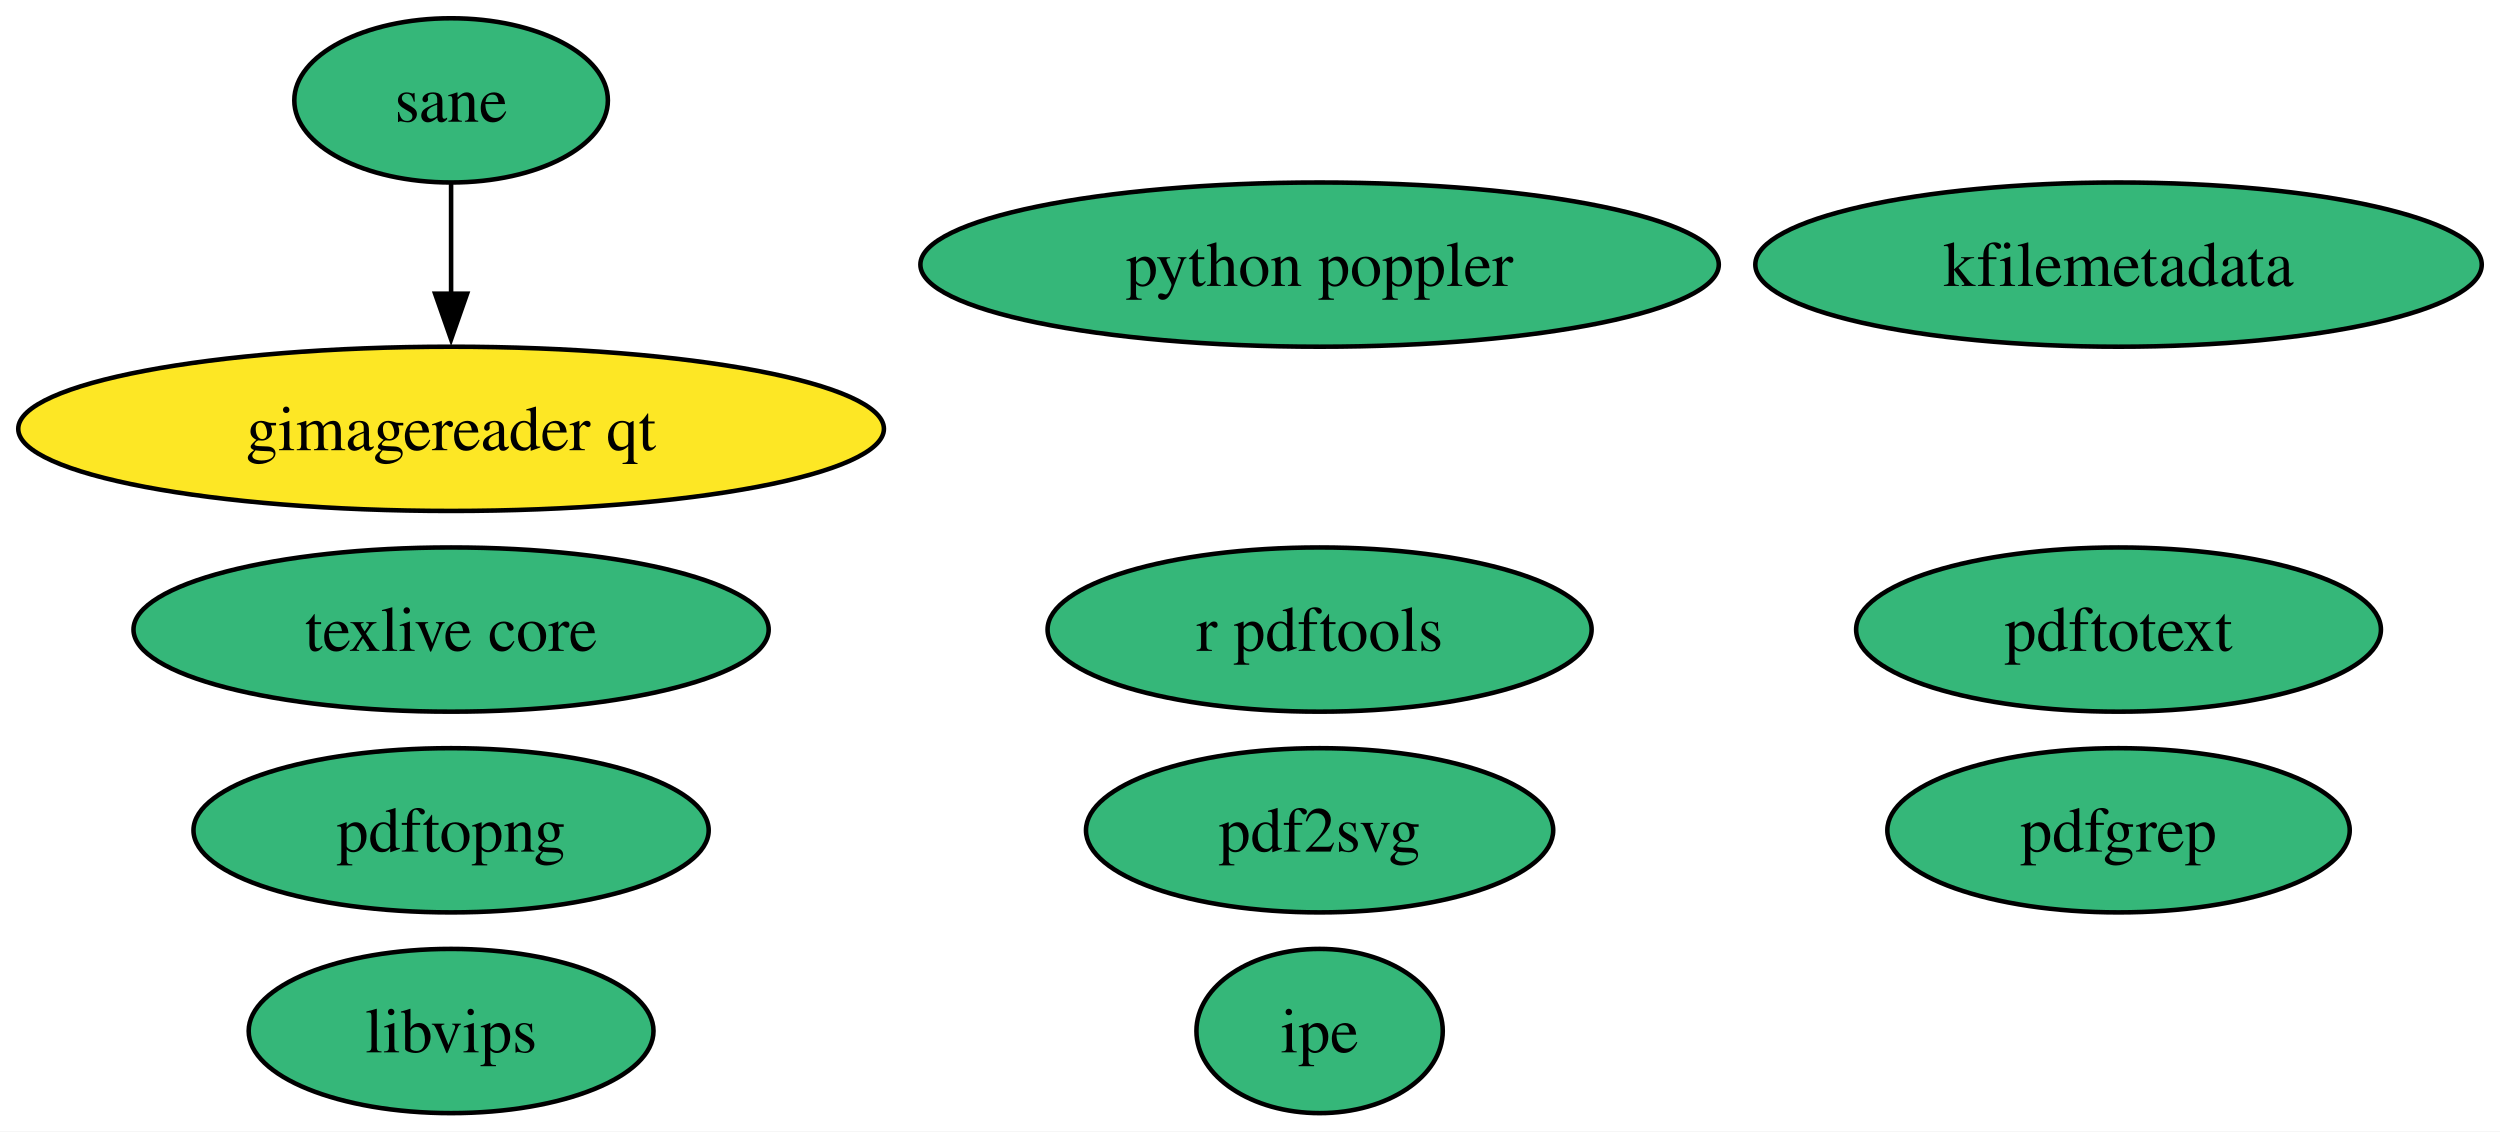
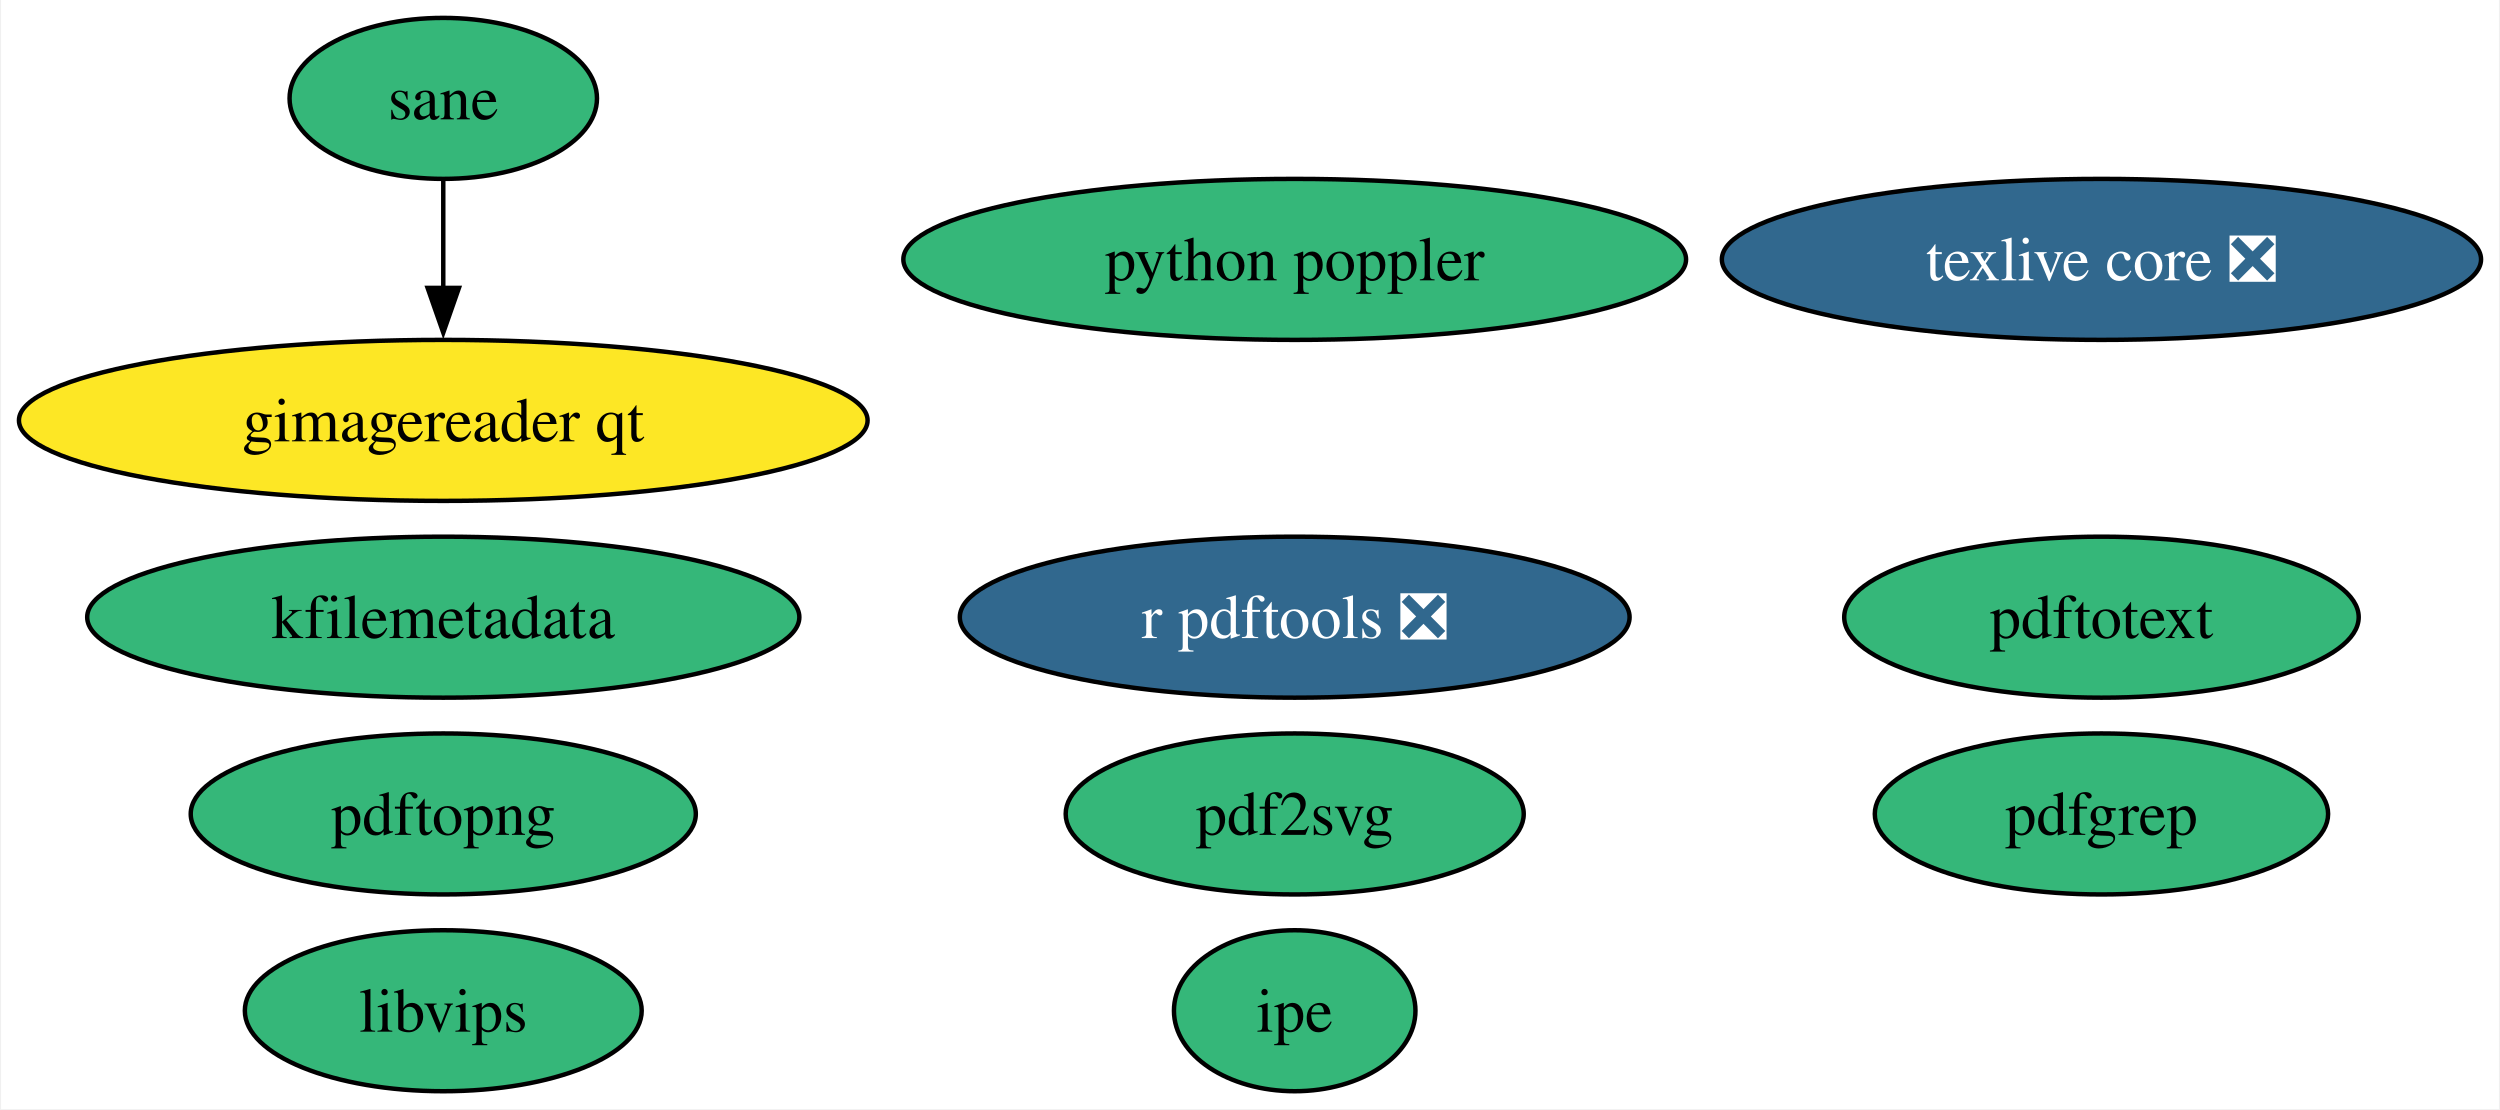
- <svg xmlns="http://www.w3.org/2000/svg" xmlns:xlink="http://www.w3.org/1999/xlink" width="548pt" height="248pt" viewBox="0.00 0.00 548.01 248.00">
+ <svg xmlns="http://www.w3.org/2000/svg" xmlns:xlink="http://www.w3.org/1999/xlink" width="559pt" height="248pt" viewBox="0.00 0.00 558.53 248.00">
  <g id="graph0" class="graph" transform="scale(1 1) rotate(0) translate(4 244)">
-     <polygon fill="white" stroke="none" points="-4,4 -4,-244 544.01,-244 544.01,4 -4,4" />
+     <polygon fill="white" stroke="none" points="-4,4 -4,-244 554.53,-244 554.53,4 -4,4" />
    <g id="node1" class="node">
      <g id="a_node1">
-         <a xlink:href="https://github.com/conda-forge/texlive-core-feedstock" xlink:title="texlive core">
-           <ellipse fill="#35b779" stroke="black" cx="94.88" cy="-106" rx="69.62" ry="18" />
-           <text text-anchor="middle" x="94.88" y="-101.33" font-family="Times,serif" font-size="14.00">texlive core</text>
+         <a xlink:href="https://github.com/conda-forge/texlive-core-feedstock/pull/97" xlink:title="texlive core ❎">
+           <ellipse fill="#31688e" stroke="black" cx="465.65" cy="-186" rx="84.88" ry="18" />
+           <text text-anchor="middle" x="465.65" y="-181.32" font-family="Times,serif" font-size="14.00" fill="white">texlive core ❎</text>
        </a>
      </g>
    </g>
    <g id="node2" class="node">
      <g id="a_node2">
-         <a xlink:href="https://github.com/conda-forge/r-pdftools-feedstock" xlink:title="r pdftools">
-           <ellipse fill="#35b779" stroke="black" cx="285.26" cy="-106" rx="59.63" ry="18" />
-           <text text-anchor="middle" x="285.26" y="-101.33" font-family="Times,serif" font-size="14.00">r pdftools</text>
+         <a xlink:href="https://github.com/conda-forge/r-pdftools-feedstock/pull/49" xlink:title="r pdftools ❎">
+           <ellipse fill="#31688e" stroke="black" cx="285.26" cy="-106" rx="74.88" ry="18" />
+           <text text-anchor="middle" x="285.26" y="-101.33" font-family="Times,serif" font-size="14.00" fill="white">r pdftools ❎</text>
        </a>
      </g>
    </g>
    <g id="node3" class="node">
      <g id="a_node3">
        <a xlink:href="https://github.com/conda-forge/libvips-feedstock" xlink:title="libvips">
          <ellipse fill="#35b779" stroke="black" cx="94.88" cy="-18" rx="44.37" ry="18" />
          <text text-anchor="middle" x="94.88" y="-13.32" font-family="Times,serif" font-size="14.00">libvips</text>
        </a>
      </g>
    </g>
    <g id="node4" class="node">
      <g id="a_node4">
        <a xlink:href="https://github.com/conda-forge/kfilemetadata-feedstock" xlink:title="kfilemetadata">
-           <ellipse fill="#35b779" stroke="black" cx="460.39" cy="-186" rx="79.62" ry="18" />
-           <text text-anchor="middle" x="460.39" y="-181.32" font-family="Times,serif" font-size="14.00">kfilemetadata</text>
+           <ellipse fill="#35b779" stroke="black" cx="94.88" cy="-106" rx="79.62" ry="18" />
+           <text text-anchor="middle" x="94.88" y="-101.33" font-family="Times,serif" font-size="14.00">kfilemetadata</text>
        </a>
      </g>
    </g>
    <g id="node5" class="node">
      <g id="a_node5">
        <a xlink:href="https://github.com/conda-forge/pdf2svg-feedstock" xlink:title="pdf2svg">
          <ellipse fill="#35b779" stroke="black" cx="285.26" cy="-62" rx="51.21" ry="18" />
          <text text-anchor="middle" x="285.26" y="-57.33" font-family="Times,serif" font-size="14.00">pdf2svg</text>
        </a>
      </g>
    </g>
    <g id="node6" class="node">
      <g id="a_node6">
        <a xlink:href="https://github.com/conda-forge/pdfgrep-feedstock" xlink:title="pdfgrep">
-           <ellipse fill="#35b779" stroke="black" cx="460.39" cy="-62" rx="50.68" ry="18" />
-           <text text-anchor="middle" x="460.39" y="-57.33" font-family="Times,serif" font-size="14.00">pdfgrep</text>
+           <ellipse fill="#35b779" stroke="black" cx="465.65" cy="-62" rx="50.68" ry="18" />
+           <text text-anchor="middle" x="465.65" y="-57.33" font-family="Times,serif" font-size="14.00">pdfgrep</text>
        </a>
      </g>
    </g>
    <g id="node7" class="node">
      <g id="a_node7">
        <a xlink:href="https://github.com/conda-forge/pdftotext-feedstock" xlink:title="pdftotext">
-           <ellipse fill="#35b779" stroke="black" cx="460.39" cy="-106" rx="57.52" ry="18" />
-           <text text-anchor="middle" x="460.39" y="-101.33" font-family="Times,serif" font-size="14.00">pdftotext</text>
+           <ellipse fill="#35b779" stroke="black" cx="465.65" cy="-106" rx="57.52" ry="18" />
+           <text text-anchor="middle" x="465.65" y="-101.33" font-family="Times,serif" font-size="14.00">pdftotext</text>
        </a>
      </g>
    </g>
    <g id="node8" class="node">
      <g id="a_node8">
        <a xlink:href="https://github.com/conda-forge/ipe-feedstock" xlink:title="ipe">
          <ellipse fill="#35b779" stroke="black" cx="285.26" cy="-18" rx="27" ry="18" />
          <text text-anchor="middle" x="285.26" y="-13.32" font-family="Times,serif" font-size="14.00">ipe</text>
        </a>
      </g>
    </g>
    <g id="node9" class="node">
      <g id="a_node9">
        <a xlink:href="https://github.com/conda-forge/sane-feedstock" xlink:title="sane">
          <ellipse fill="#35b779" stroke="black" cx="94.88" cy="-222" rx="34.37" ry="18" />
          <text text-anchor="middle" x="94.88" y="-217.32" font-family="Times,serif" font-size="14.00">sane</text>
        </a>
      </g>
    </g>
    <g id="node10" class="node">
      <g id="a_node10">
        <a xlink:href="https://github.com/conda-forge/gimagereader-qt-feedstock" xlink:title="gimagereader qt">
          <ellipse fill="#fde725" stroke="black" cx="94.88" cy="-150" rx="94.88" ry="18" />
          <text text-anchor="middle" x="94.88" y="-145.32" font-family="Times,serif" font-size="14.00">gimagereader qt</text>
        </a>
      </g>
    </g>
    <g id="edge1" class="edge">
      <path fill="none" stroke="black" d="M94.88,-203.7C94.88,-196.41 94.88,-187.73 94.88,-179.54" />
      <polygon fill="black" stroke="black" points="98.38,-179.62 94.88,-169.62 91.38,-179.62 98.38,-179.62" />
    </g>
    <g id="node11" class="node">
      <g id="a_node11">
        <a xlink:href="https://github.com/conda-forge/pdftopng-feedstock" xlink:title="pdftopng">
          <ellipse fill="#35b779" stroke="black" cx="94.88" cy="-62" rx="56.47" ry="18" />
          <text text-anchor="middle" x="94.88" y="-57.33" font-family="Times,serif" font-size="14.00">pdftopng</text>
        </a>
      </g>
    </g>
    <g id="node12" class="node">
      <g id="a_node12">
        <a xlink:href="https://github.com/conda-forge/python-poppler-feedstock" xlink:title="python poppler">
          <ellipse fill="#35b779" stroke="black" cx="285.26" cy="-186" rx="87.51" ry="18" />
          <text text-anchor="middle" x="285.26" y="-181.32" font-family="Times,serif" font-size="14.00">python poppler</text>
        </a>
      </g>
    </g>
  </g>
</svg>
